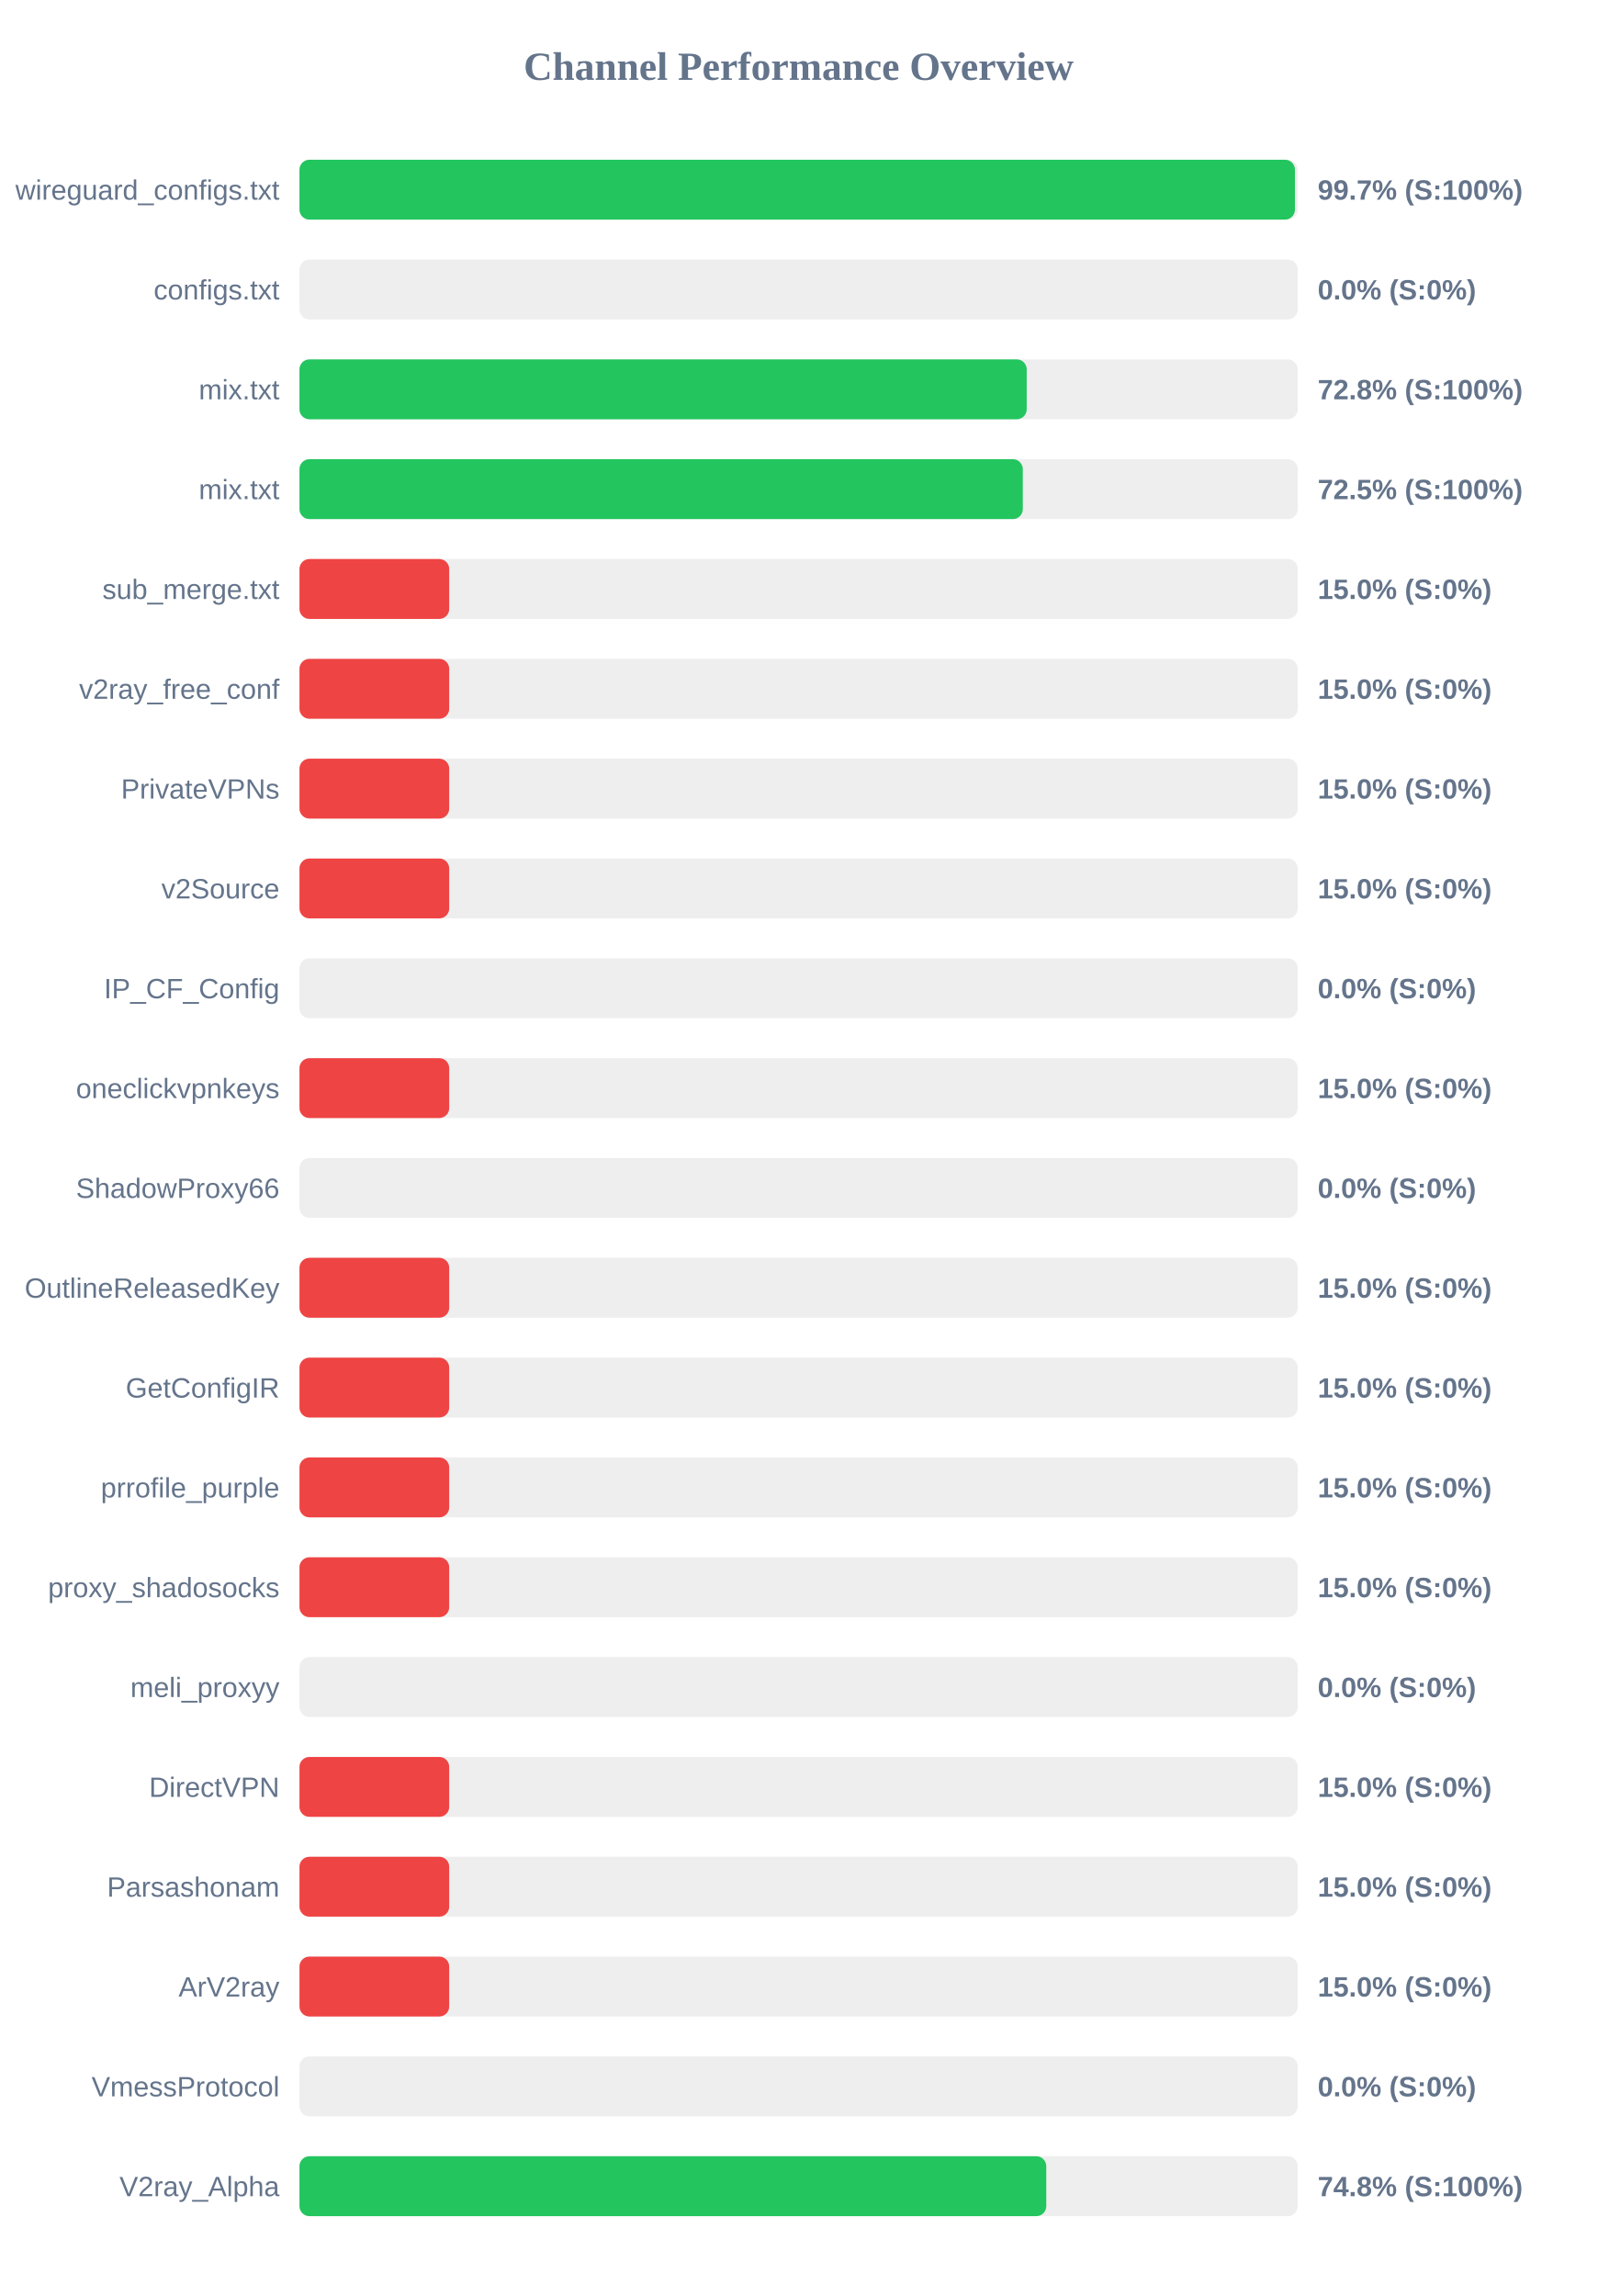
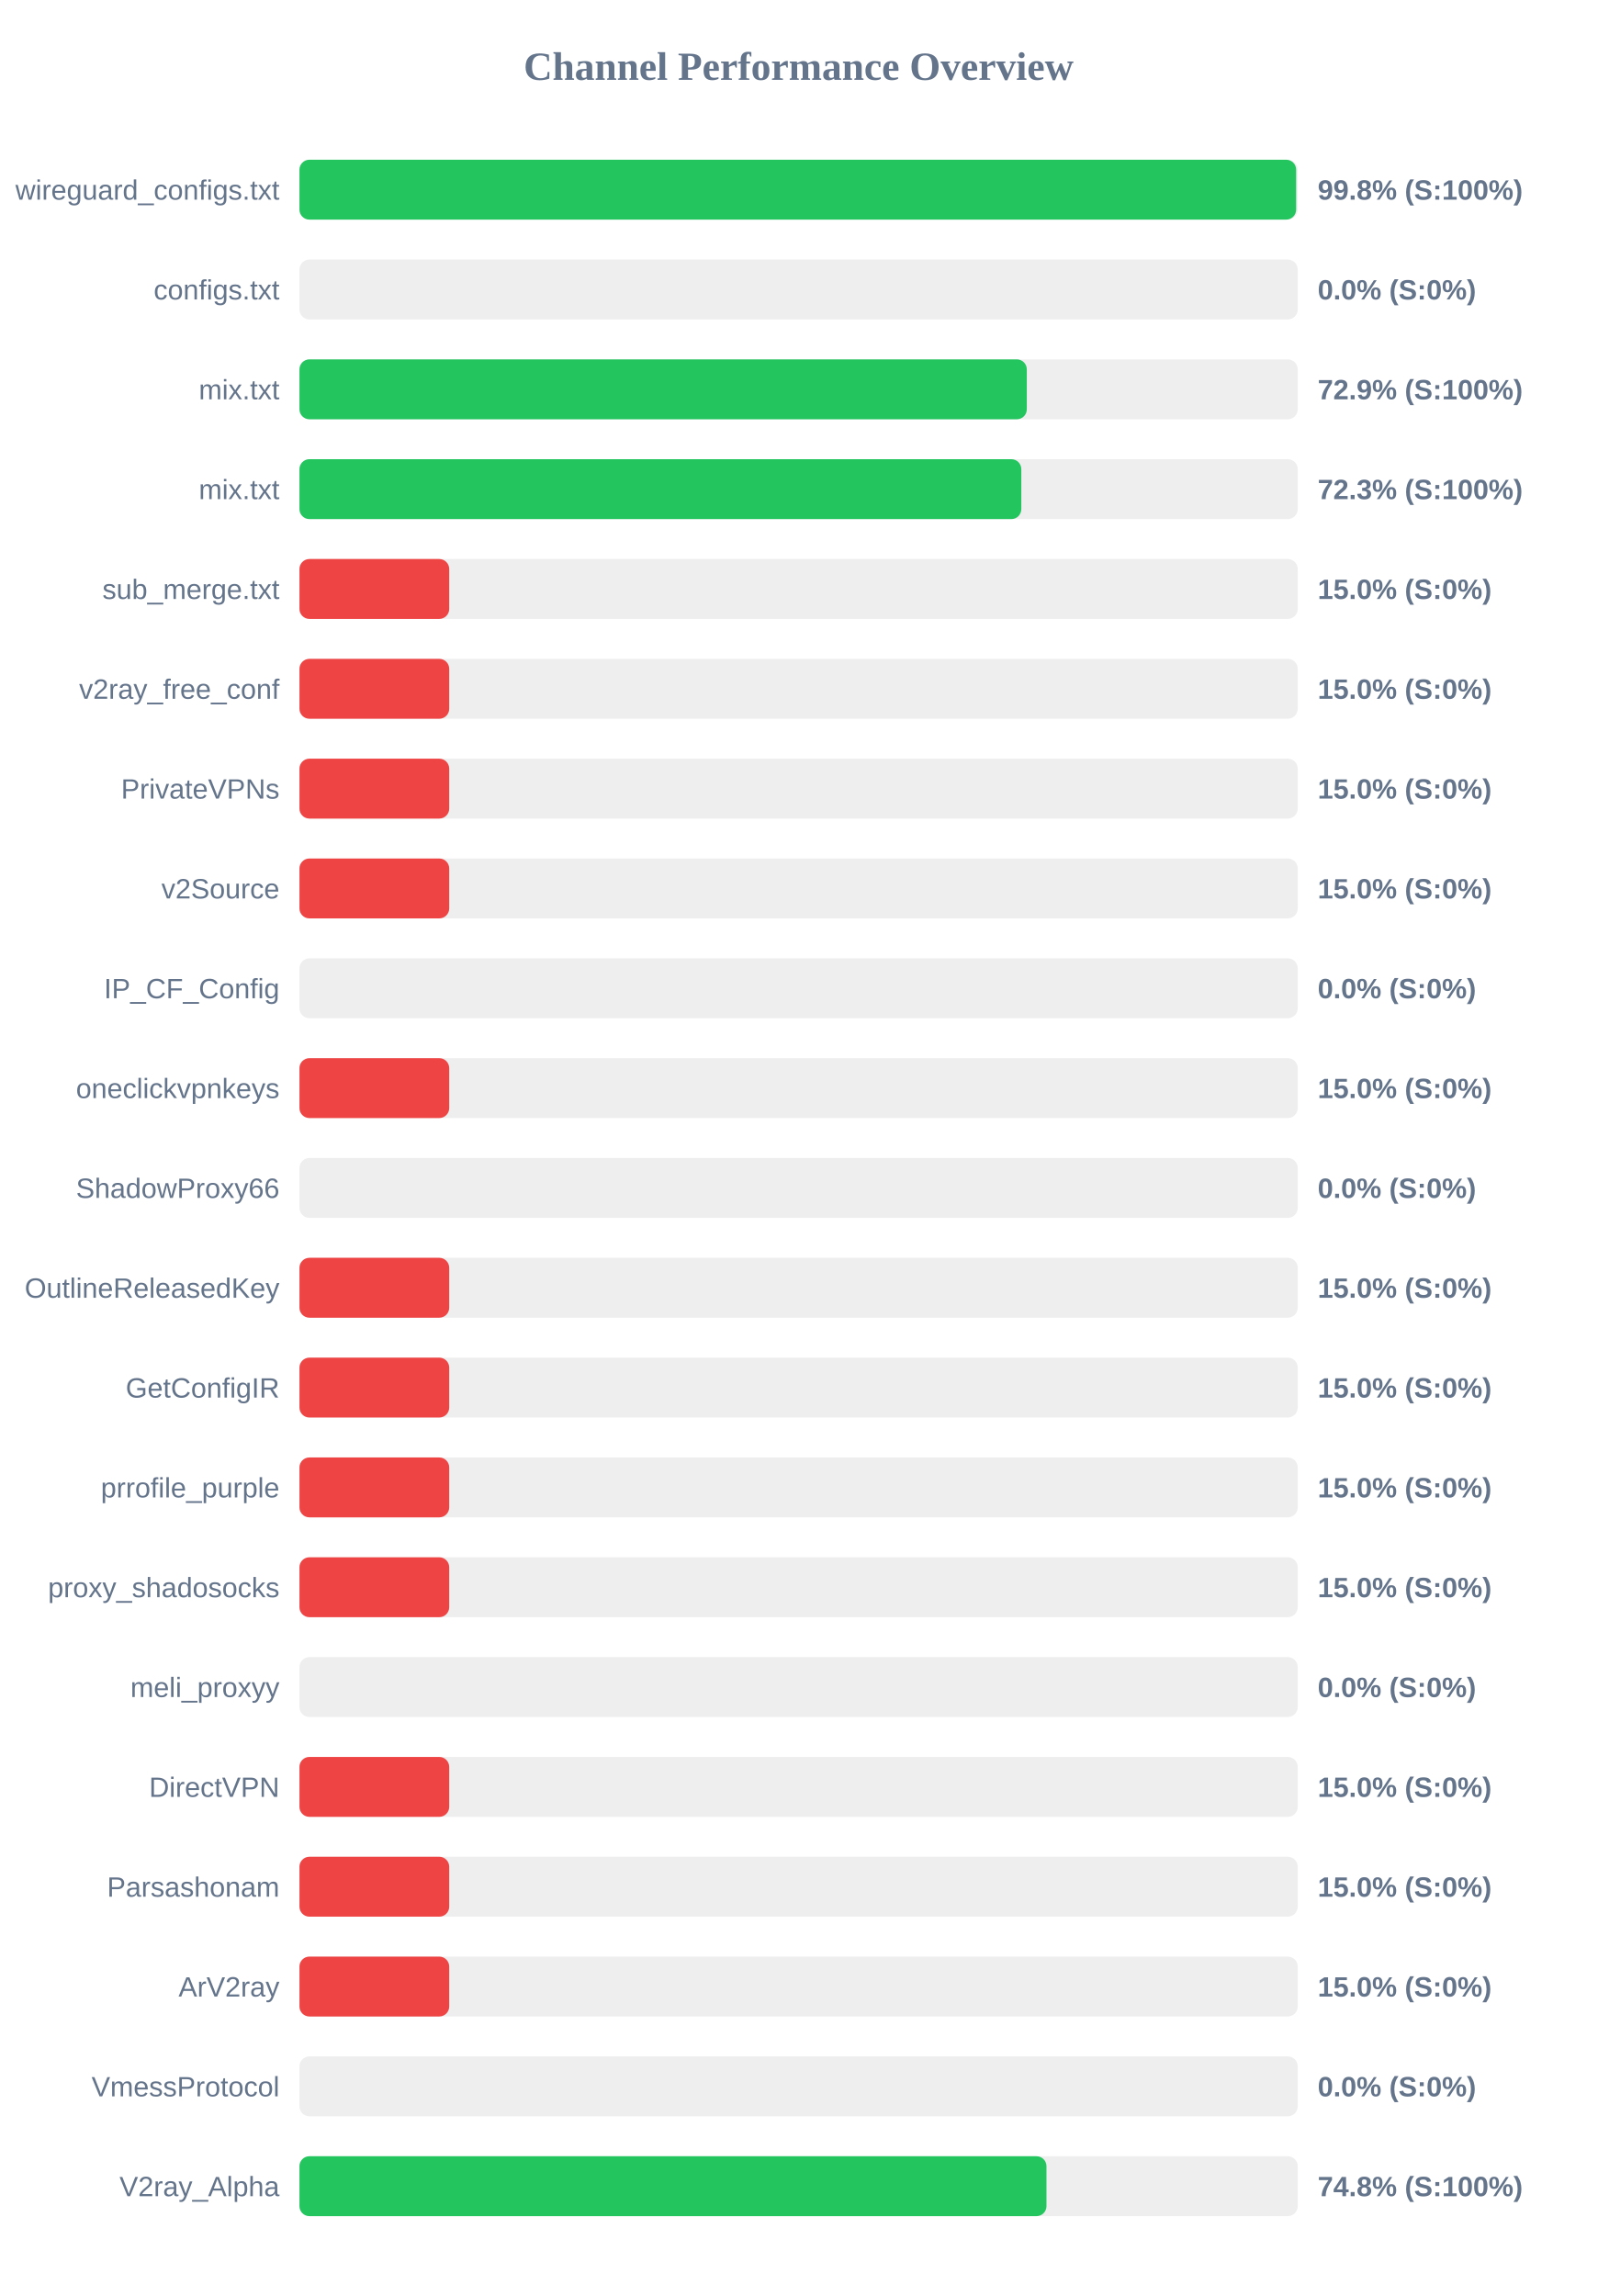
<svg xmlns="http://www.w3.org/2000/svg" width="800" height="1150" version="1.1">
  <style>
        .row { font: 14px Arial; fill: #64748b; }
        .score { font: bold 14px Arial; fill: #64748b; }
    </style>
  <text x="400" y="40" text-anchor="middle" font-size="20px" font-weight="bold" fill="#64748b">Channel Performance Overview</text>
  <rect x="150" y="80" width="500" height="30" fill="#eee" rx="5" />
-   <rect x="150" y="80" width="498.6" height="30" fill="#22c55e" rx="5" />
+   <rect x="150" y="80" width="499.2" height="30" fill="#22c55e" rx="5" />
  <text x="140" y="100" text-anchor="end" class="row">wireguard_configs.txt</text>
-   <text x="660" y="100" text-anchor="start" class="score">99.7% (S:100%)</text>
+   <text x="660" y="100" text-anchor="start" class="score">99.8% (S:100%)</text>
  <rect x="150" y="130" width="500" height="30" fill="#eee" rx="5" />
  <rect x="150" y="130" width="0.0" height="30" fill="#ef4444" rx="5" />
  <text x="140" y="150" text-anchor="end" class="row">configs.txt</text>
  <text x="660" y="150" text-anchor="start" class="score">0.0% (S:0%)</text>
  <rect x="150" y="180" width="500" height="30" fill="#eee" rx="5" />
-   <rect x="150" y="180" width="364.25" height="30" fill="#22c55e" rx="5" />
+   <rect x="150" y="180" width="364.3" height="30" fill="#22c55e" rx="5" />
  <text x="140" y="200" text-anchor="end" class="row">mix.txt</text>
-   <text x="660" y="200" text-anchor="start" class="score">72.8% (S:100%)</text>
+   <text x="660" y="200" text-anchor="start" class="score">72.9% (S:100%)</text>
  <rect x="150" y="230" width="500" height="30" fill="#eee" rx="5" />
-   <rect x="150" y="230" width="362.3" height="30" fill="#22c55e" rx="5" />
+   <rect x="150" y="230" width="361.55" height="30" fill="#22c55e" rx="5" />
  <text x="140" y="250" text-anchor="end" class="row">mix.txt</text>
-   <text x="660" y="250" text-anchor="start" class="score">72.5% (S:100%)</text>
+   <text x="660" y="250" text-anchor="start" class="score">72.3% (S:100%)</text>
  <rect x="150" y="280" width="500" height="30" fill="#eee" rx="5" />
  <rect x="150" y="280" width="75.0" height="30" fill="#ef4444" rx="5" />
  <text x="140" y="300" text-anchor="end" class="row">sub_merge.txt</text>
  <text x="660" y="300" text-anchor="start" class="score">15.0% (S:0%)</text>
  <rect x="150" y="330" width="500" height="30" fill="#eee" rx="5" />
  <rect x="150" y="330" width="75.0" height="30" fill="#ef4444" rx="5" />
  <text x="140" y="350" text-anchor="end" class="row">v2ray_free_conf</text>
  <text x="660" y="350" text-anchor="start" class="score">15.0% (S:0%)</text>
  <rect x="150" y="380" width="500" height="30" fill="#eee" rx="5" />
  <rect x="150" y="380" width="75.0" height="30" fill="#ef4444" rx="5" />
  <text x="140" y="400" text-anchor="end" class="row">PrivateVPNs</text>
  <text x="660" y="400" text-anchor="start" class="score">15.0% (S:0%)</text>
  <rect x="150" y="430" width="500" height="30" fill="#eee" rx="5" />
  <rect x="150" y="430" width="75.0" height="30" fill="#ef4444" rx="5" />
  <text x="140" y="450" text-anchor="end" class="row">v2Source</text>
  <text x="660" y="450" text-anchor="start" class="score">15.0% (S:0%)</text>
  <rect x="150" y="480" width="500" height="30" fill="#eee" rx="5" />
  <rect x="150" y="480" width="0.0" height="30" fill="#ef4444" rx="5" />
  <text x="140" y="500" text-anchor="end" class="row">IP_CF_Config</text>
  <text x="660" y="500" text-anchor="start" class="score">0.0% (S:0%)</text>
  <rect x="150" y="530" width="500" height="30" fill="#eee" rx="5" />
  <rect x="150" y="530" width="75.0" height="30" fill="#ef4444" rx="5" />
  <text x="140" y="550" text-anchor="end" class="row">oneclickvpnkeys</text>
  <text x="660" y="550" text-anchor="start" class="score">15.0% (S:0%)</text>
  <rect x="150" y="580" width="500" height="30" fill="#eee" rx="5" />
  <rect x="150" y="580" width="0.0" height="30" fill="#ef4444" rx="5" />
  <text x="140" y="600" text-anchor="end" class="row">ShadowProxy66</text>
  <text x="660" y="600" text-anchor="start" class="score">0.0% (S:0%)</text>
  <rect x="150" y="630" width="500" height="30" fill="#eee" rx="5" />
  <rect x="150" y="630" width="75.0" height="30" fill="#ef4444" rx="5" />
  <text x="140" y="650" text-anchor="end" class="row">OutlineReleasedKey</text>
  <text x="660" y="650" text-anchor="start" class="score">15.0% (S:0%)</text>
  <rect x="150" y="680" width="500" height="30" fill="#eee" rx="5" />
  <rect x="150" y="680" width="75.0" height="30" fill="#ef4444" rx="5" />
  <text x="140" y="700" text-anchor="end" class="row">GetConfigIR</text>
  <text x="660" y="700" text-anchor="start" class="score">15.0% (S:0%)</text>
  <rect x="150" y="730" width="500" height="30" fill="#eee" rx="5" />
  <rect x="150" y="730" width="75.0" height="30" fill="#ef4444" rx="5" />
  <text x="140" y="750" text-anchor="end" class="row">prrofile_purple</text>
  <text x="660" y="750" text-anchor="start" class="score">15.0% (S:0%)</text>
  <rect x="150" y="780" width="500" height="30" fill="#eee" rx="5" />
  <rect x="150" y="780" width="75.0" height="30" fill="#ef4444" rx="5" />
  <text x="140" y="800" text-anchor="end" class="row">proxy_shadosocks</text>
  <text x="660" y="800" text-anchor="start" class="score">15.0% (S:0%)</text>
  <rect x="150" y="830" width="500" height="30" fill="#eee" rx="5" />
  <rect x="150" y="830" width="0.0" height="30" fill="#ef4444" rx="5" />
  <text x="140" y="850" text-anchor="end" class="row">meli_proxyy</text>
  <text x="660" y="850" text-anchor="start" class="score">0.0% (S:0%)</text>
  <rect x="150" y="880" width="500" height="30" fill="#eee" rx="5" />
  <rect x="150" y="880" width="75.0" height="30" fill="#ef4444" rx="5" />
  <text x="140" y="900" text-anchor="end" class="row">DirectVPN</text>
  <text x="660" y="900" text-anchor="start" class="score">15.0% (S:0%)</text>
  <rect x="150" y="930" width="500" height="30" fill="#eee" rx="5" />
  <rect x="150" y="930" width="75.0" height="30" fill="#ef4444" rx="5" />
  <text x="140" y="950" text-anchor="end" class="row">Parsashonam</text>
  <text x="660" y="950" text-anchor="start" class="score">15.0% (S:0%)</text>
  <rect x="150" y="980" width="500" height="30" fill="#eee" rx="5" />
  <rect x="150" y="980" width="75.0" height="30" fill="#ef4444" rx="5" />
  <text x="140" y="1000" text-anchor="end" class="row">ArV2ray</text>
  <text x="660" y="1000" text-anchor="start" class="score">15.0% (S:0%)</text>
  <rect x="150" y="1030" width="500" height="30" fill="#eee" rx="5" />
  <rect x="150" y="1030" width="0.0" height="30" fill="#ef4444" rx="5" />
  <text x="140" y="1050" text-anchor="end" class="row">VmessProtocol</text>
  <text x="660" y="1050" text-anchor="start" class="score">0.0% (S:0%)</text>
  <rect x="150" y="1080" width="500" height="30" fill="#eee" rx="5" />
-   <rect x="150" y="1080" width="374.05" height="30" fill="#22c55e" rx="5" />
+   <rect x="150" y="1080" width="374.15" height="30" fill="#22c55e" rx="5" />
  <text x="140" y="1100" text-anchor="end" class="row">V2ray_Alpha</text>
  <text x="660" y="1100" text-anchor="start" class="score">74.8% (S:100%)</text>
</svg>
